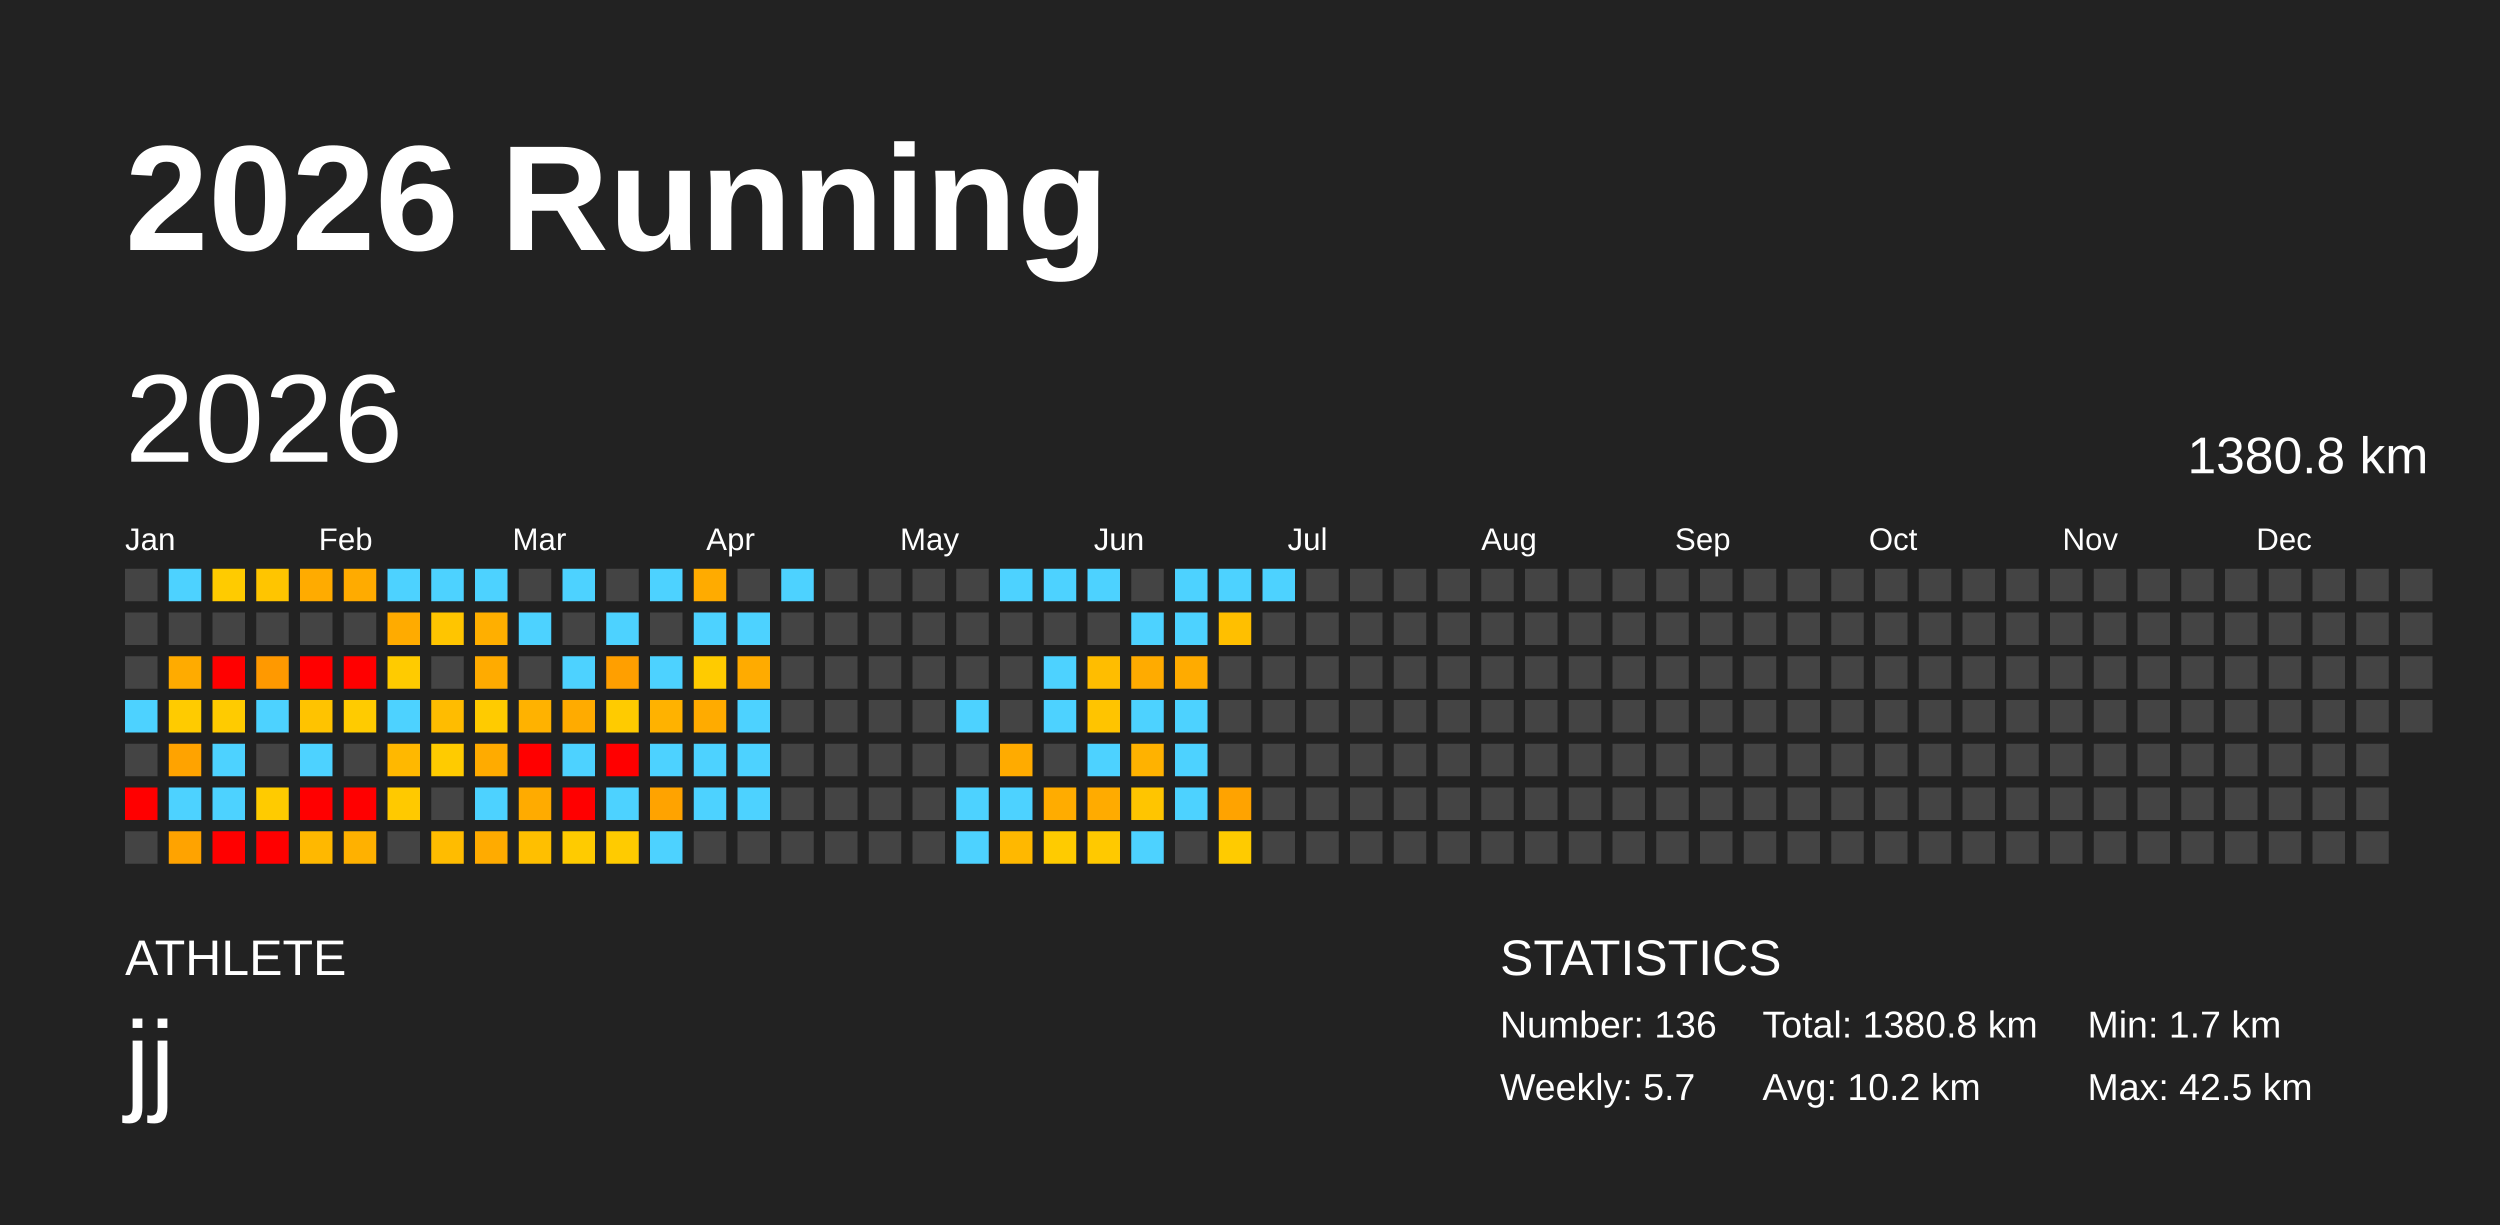
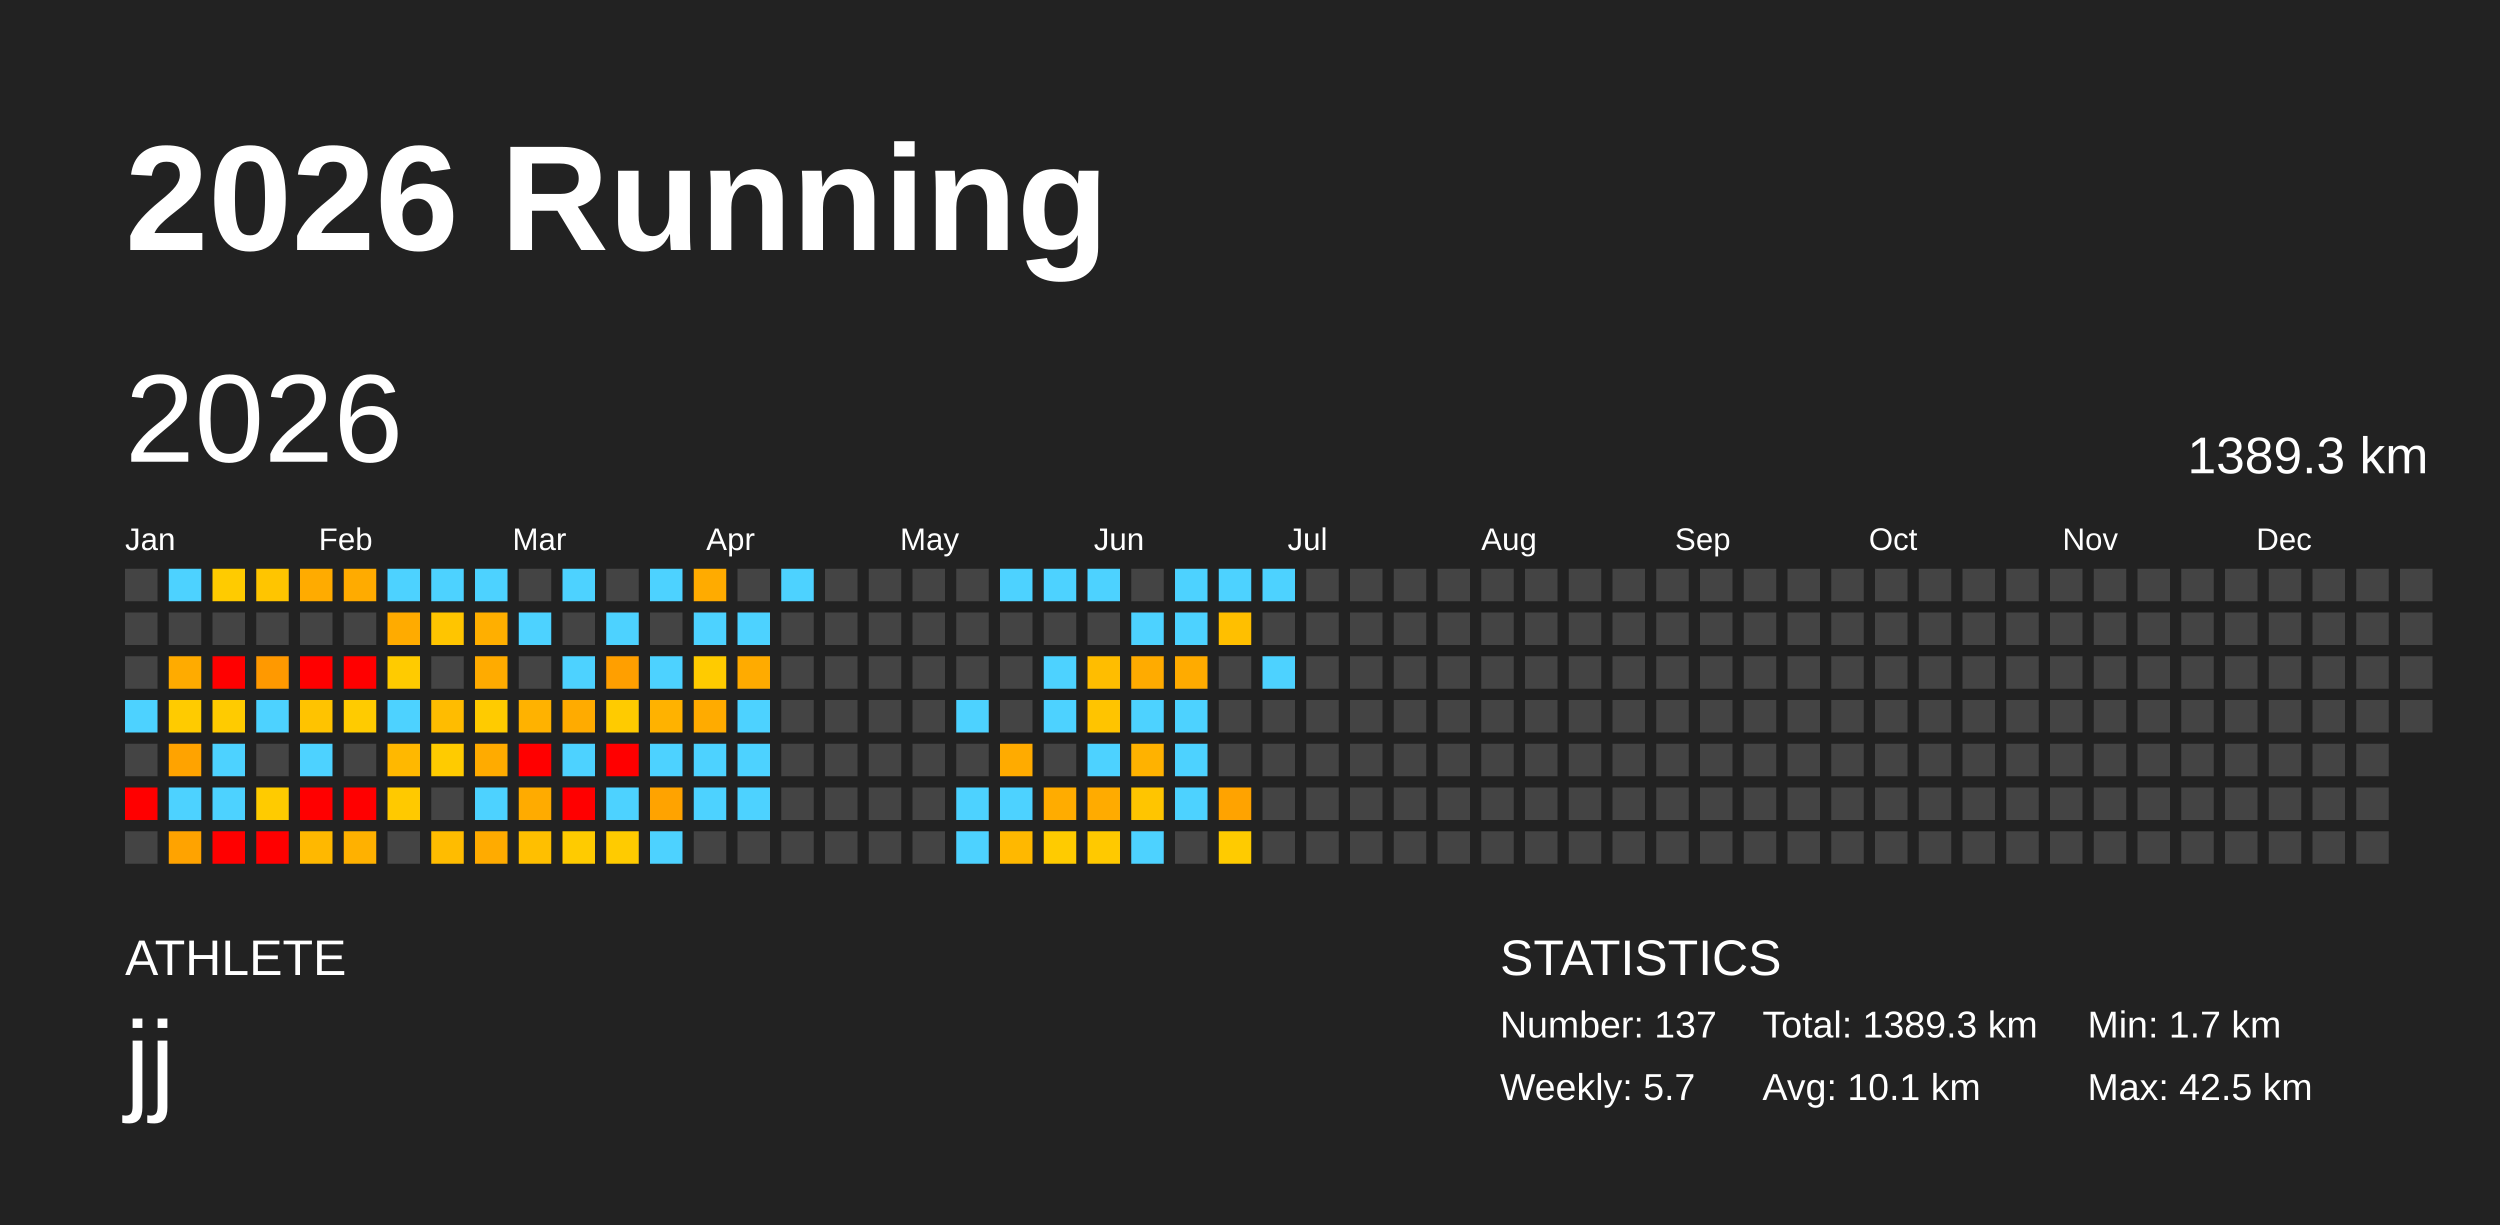
<svg xmlns="http://www.w3.org/2000/svg" baseProfile="full" height="98mm" version="1.1" viewBox="0,0,200,98" width="200mm">
  <defs />
  <rect fill="#222222" height="98" width="200" x="0" y="0" />
  <text fill="#FFFFFF" style="font-size:12px; font-family:Arial; font-weight:bold;" x="10" y="20">2026 Running</text>
  <text fill="#FFFFFF" style="font-size:4px; font-family:Arial" x="10" y="78">ATHLETE</text>
  <text fill="#FFFFFF" style="font-size:9px; font-family:Arial" x="10" y="88">jj</text>
  <text fill="#FFFFFF" style="font-size:4px; font-family:Arial" x="120" y="78">STATISTICS</text>
-   <text fill="#FFFFFF" style="font-size:3px; font-family:Arial" x="120" y="83">Number: 136</text>
+   <text fill="#FFFFFF" style="font-size:3px; font-family:Arial" x="120" y="83">Number: 137</text>
  <text fill="#FFFFFF" style="font-size:3px; font-family:Arial" x="120" y="88">Weekly: 5.7</text>
-   <text fill="#FFFFFF" style="font-size:3px; font-family:Arial" x="141" y="83">Total: 1380.8 km</text>
-   <text fill="#FFFFFF" style="font-size:3px; font-family:Arial" x="141" y="88">Avg: 10.2 km</text>
+   <text fill="#FFFFFF" style="font-size:3px; font-family:Arial" x="141" y="83">Total: 1389.3 km</text>
+   <text fill="#FFFFFF" style="font-size:3px; font-family:Arial" x="141" y="88">Avg: 10.1 km</text>
  <text fill="#FFFFFF" style="font-size:3px; font-family:Arial" x="167" y="83">Min: 1.7 km</text>
  <text fill="#FFFFFF" style="font-size:3px; font-family:Arial" x="167" y="88">Max: 42.5 km</text>
  <text dominant-baseline="hanging" fill="#FFFFFF" style="font-size:10.0px; font-family:Arial;" x="10" y="30">2026</text>
-   <text dominant-baseline="hanging" fill="#FFFFFF" style="font-size:4.125px; font-family:Arial;" x="175" y="35">1380.8 km</text>
+   <text dominant-baseline="hanging" fill="#FFFFFF" style="font-size:4.125px; font-family:Arial;" x="175" y="35">1389.3 km</text>
  <text fill="#FFFFFF" style="font-size:2.5px; font-family:Arial" x="10.0" y="44">Jan</text>
  <text fill="#FFFFFF" style="font-size:2.5px; font-family:Arial" x="25.5" y="44">Feb</text>
  <text fill="#FFFFFF" style="font-size:2.5px; font-family:Arial" x="41.0" y="44">Mar</text>
  <text fill="#FFFFFF" style="font-size:2.5px; font-family:Arial" x="56.5" y="44">Apr</text>
  <text fill="#FFFFFF" style="font-size:2.5px; font-family:Arial" x="72.0" y="44">May</text>
  <text fill="#FFFFFF" style="font-size:2.5px; font-family:Arial" x="87.5" y="44">Jun</text>
  <text fill="#FFFFFF" style="font-size:2.5px; font-family:Arial" x="103.0" y="44">Jul</text>
  <text fill="#FFFFFF" style="font-size:2.5px; font-family:Arial" x="118.5" y="44">Aug</text>
  <text fill="#FFFFFF" style="font-size:2.5px; font-family:Arial" x="134.0" y="44">Sep</text>
  <text fill="#FFFFFF" style="font-size:2.5px; font-family:Arial" x="149.5" y="44">Oct</text>
  <text fill="#FFFFFF" style="font-size:2.5px; font-family:Arial" x="165.0" y="44">Nov</text>
  <text fill="#FFFFFF" style="font-size:2.5px; font-family:Arial" x="180.5" y="44">Dec</text>
  <rect fill="#444444" height="2.6" width="2.6" x="10.0" y="45.5" />
  <rect fill="#444444" height="2.6" width="2.6" x="10.0" y="49.0" />
  <rect fill="#444444" height="2.6" width="2.6" x="10.0" y="52.5" />
  <rect fill="#4dd2ff" height="2.6" width="2.6" x="10.0" y="56.0" />
  <rect fill="#444444" height="2.6" width="2.6" x="10.0" y="59.5" />
  <rect fill="red" height="2.6" width="2.6" x="10.0" y="63.0" />
  <rect fill="#444444" height="2.6" width="2.6" x="10.0" y="66.5" />
  <rect fill="#4dd2ff" height="2.6" width="2.6" x="13.5" y="45.5" />
  <rect fill="#444444" height="2.6" width="2.6" x="13.5" y="49.0" />
  <rect fill="#ffab00" height="2.6" width="2.6" x="13.5" y="52.5" />
  <rect fill="#ffcb00" height="2.6" width="2.6" x="13.5" y="56.0" />
  <rect fill="#ffa300" height="2.6" width="2.6" x="13.5" y="59.5" />
  <rect fill="#4dd2ff" height="2.6" width="2.6" x="13.5" y="63.0" />
  <rect fill="#ffa300" height="2.6" width="2.6" x="13.5" y="66.5" />
  <rect fill="#ffcb00" height="2.6" width="2.6" x="17.0" y="45.5" />
  <rect fill="#444444" height="2.6" width="2.6" x="17.0" y="49.0" />
  <rect fill="red" height="2.6" width="2.6" x="17.0" y="52.5" />
  <rect fill="#ffcb00" height="2.6" width="2.6" x="17.0" y="56.0" />
  <rect fill="#4dd2ff" height="2.6" width="2.6" x="17.0" y="59.5" />
  <rect fill="#4dd2ff" height="2.6" width="2.6" x="17.0" y="63.0" />
  <rect fill="red" height="2.6" width="2.6" x="17.0" y="66.5" />
  <rect fill="#ffc500" height="2.6" width="2.6" x="20.5" y="45.5" />
  <rect fill="#444444" height="2.6" width="2.6" x="20.5" y="49.0" />
  <rect fill="#ff9900" height="2.6" width="2.6" x="20.5" y="52.5" />
  <rect fill="#4dd2ff" height="2.6" width="2.6" x="20.5" y="56.0" />
  <rect fill="#444444" height="2.6" width="2.6" x="20.5" y="59.5" />
  <rect fill="#ffcb00" height="2.6" width="2.6" x="20.5" y="63.0" />
  <rect fill="red" height="2.6" width="2.6" x="20.5" y="66.5" />
  <rect fill="#ffab00" height="2.6" width="2.6" x="24.0" y="45.5" />
  <rect fill="#444444" height="2.6" width="2.6" x="24.0" y="49.0" />
  <rect fill="red" height="2.6" width="2.6" x="24.0" y="52.5" />
  <rect fill="#ffc300" height="2.6" width="2.6" x="24.0" y="56.0" />
  <rect fill="#4dd2ff" height="2.6" width="2.6" x="24.0" y="59.5" />
  <rect fill="red" height="2.6" width="2.6" x="24.0" y="63.0" />
  <rect fill="#ffb800" height="2.6" width="2.6" x="24.0" y="66.5" />
  <rect fill="#ffab00" height="2.6" width="2.6" x="27.5" y="45.5" />
  <rect fill="#444444" height="2.6" width="2.6" x="27.5" y="49.0" />
  <rect fill="red" height="2.6" width="2.6" x="27.5" y="52.5" />
  <rect fill="#ffcb00" height="2.6" width="2.6" x="27.5" y="56.0" />
  <rect fill="#444444" height="2.6" width="2.6" x="27.5" y="59.5" />
  <rect fill="red" height="2.6" width="2.6" x="27.5" y="63.0" />
  <rect fill="#ffb100" height="2.6" width="2.6" x="27.5" y="66.5" />
  <rect fill="#4dd2ff" height="2.6" width="2.6" x="31.0" y="45.5" />
  <rect fill="#ffab00" height="2.6" width="2.6" x="31.0" y="49.0" />
  <rect fill="#ffcb00" height="2.6" width="2.6" x="31.0" y="52.5" />
  <rect fill="#4dd2ff" height="2.6" width="2.6" x="31.0" y="56.0" />
  <rect fill="#ffb800" height="2.6" width="2.6" x="31.0" y="59.5" />
  <rect fill="#ffc900" height="2.6" width="2.6" x="31.0" y="63.0" />
  <rect fill="#444444" height="2.6" width="2.6" x="31.0" y="66.5" />
  <rect fill="#4dd2ff" height="2.6" width="2.6" x="34.5" y="45.5" />
  <rect fill="#ffc500" height="2.6" width="2.6" x="34.5" y="49.0" />
  <rect fill="#444444" height="2.6" width="2.6" x="34.5" y="52.5" />
  <rect fill="#ffbc00" height="2.6" width="2.6" x="34.5" y="56.0" />
  <rect fill="#ffcb00" height="2.6" width="2.6" x="34.5" y="59.5" />
  <rect fill="#444444" height="2.6" width="2.6" x="34.5" y="63.0" />
  <rect fill="#ffbc00" height="2.6" width="2.6" x="34.5" y="66.5" />
  <rect fill="#4dd2ff" height="2.6" width="2.6" x="38.0" y="45.5" />
  <rect fill="#ffaf00" height="2.6" width="2.6" x="38.0" y="49.0" />
  <rect fill="#ffab00" height="2.6" width="2.6" x="38.0" y="52.5" />
  <rect fill="#ffcb00" height="2.6" width="2.6" x="38.0" y="56.0" />
  <rect fill="#ffab00" height="2.6" width="2.6" x="38.0" y="59.5" />
  <rect fill="#4dd2ff" height="2.6" width="2.6" x="38.0" y="63.0" />
  <rect fill="#ffab00" height="2.6" width="2.6" x="38.0" y="66.5" />
  <rect fill="#444444" height="2.6" width="2.6" x="41.5" y="45.5" />
  <rect fill="#4dd2ff" height="2.6" width="2.6" x="41.5" y="49.0" />
  <rect fill="#444444" height="2.6" width="2.6" x="41.5" y="52.5" />
  <rect fill="#ffb200" height="2.6" width="2.6" x="41.5" y="56.0" />
  <rect fill="red" height="2.6" width="2.6" x="41.5" y="59.5" />
  <rect fill="#ffab00" height="2.6" width="2.6" x="41.5" y="63.0" />
  <rect fill="#ffbf00" height="2.6" width="2.6" x="41.5" y="66.5" />
  <rect fill="#4dd2ff" height="2.6" width="2.6" x="45.0" y="45.5" />
  <rect fill="#444444" height="2.6" width="2.6" x="45.0" y="49.0" />
  <rect fill="#4dd2ff" height="2.6" width="2.6" x="45.0" y="52.5" />
  <rect fill="#ffab00" height="2.6" width="2.6" x="45.0" y="56.0" />
  <rect fill="#4dd2ff" height="2.6" width="2.6" x="45.0" y="59.5" />
  <rect fill="red" height="2.6" width="2.6" x="45.0" y="63.0" />
  <rect fill="#ffcb00" height="2.6" width="2.6" x="45.0" y="66.5" />
  <rect fill="#444444" height="2.6" width="2.6" x="48.5" y="45.5" />
  <rect fill="#4dd2ff" height="2.6" width="2.6" x="48.5" y="49.0" />
  <rect fill="#ff9f00" height="2.6" width="2.6" x="48.5" y="52.5" />
  <rect fill="#ffcb00" height="2.6" width="2.6" x="48.5" y="56.0" />
  <rect fill="red" height="2.6" width="2.6" x="48.5" y="59.5" />
  <rect fill="#4dd2ff" height="2.6" width="2.6" x="48.5" y="63.0" />
  <rect fill="#ffcb00" height="2.6" width="2.6" x="48.5" y="66.5" />
  <rect fill="#4dd2ff" height="2.6" width="2.6" x="52.0" y="45.5" />
  <rect fill="#444444" height="2.6" width="2.6" x="52.0" y="49.0" />
  <rect fill="#4dd2ff" height="2.6" width="2.6" x="52.0" y="52.5" />
  <rect fill="#ffb200" height="2.6" width="2.6" x="52.0" y="56.0" />
  <rect fill="#4dd2ff" height="2.6" width="2.6" x="52.0" y="59.5" />
  <rect fill="#ffa300" height="2.6" width="2.6" x="52.0" y="63.0" />
  <rect fill="#4dd2ff" height="2.6" width="2.6" x="52.0" y="66.5" />
  <rect fill="#ffab00" height="2.6" width="2.6" x="55.5" y="45.5" />
  <rect fill="#4dd2ff" height="2.6" width="2.6" x="55.5" y="49.0" />
  <rect fill="#ffcb00" height="2.6" width="2.6" x="55.5" y="52.5" />
  <rect fill="#ffab00" height="2.6" width="2.6" x="55.5" y="56.0" />
  <rect fill="#4dd2ff" height="2.6" width="2.6" x="55.5" y="59.5" />
  <rect fill="#4dd2ff" height="2.6" width="2.6" x="55.5" y="63.0" />
  <rect fill="#444444" height="2.6" width="2.6" x="55.5" y="66.5" />
  <rect fill="#444444" height="2.6" width="2.6" x="59.0" y="45.5" />
  <rect fill="#4dd2ff" height="2.6" width="2.6" x="59.0" y="49.0" />
  <rect fill="#ffab00" height="2.6" width="2.6" x="59.0" y="52.5" />
  <rect fill="#4dd2ff" height="2.6" width="2.6" x="59.0" y="56.0" />
  <rect fill="#4dd2ff" height="2.6" width="2.6" x="59.0" y="59.5" />
  <rect fill="#4dd2ff" height="2.6" width="2.6" x="59.0" y="63.0" />
  <rect fill="#444444" height="2.6" width="2.6" x="59.0" y="66.5" />
  <rect fill="#4dd2ff" height="2.6" width="2.6" x="62.5" y="45.5" />
  <rect fill="#444444" height="2.6" width="2.6" x="62.5" y="49.0" />
  <rect fill="#444444" height="2.6" width="2.6" x="62.5" y="52.5" />
  <rect fill="#444444" height="2.6" width="2.6" x="62.5" y="56.0" />
  <rect fill="#444444" height="2.6" width="2.6" x="62.5" y="59.5" />
  <rect fill="#444444" height="2.6" width="2.6" x="62.5" y="63.0" />
  <rect fill="#444444" height="2.6" width="2.6" x="62.5" y="66.5" />
  <rect fill="#444444" height="2.6" width="2.6" x="66.0" y="45.5" />
  <rect fill="#444444" height="2.6" width="2.6" x="66.0" y="49.0" />
  <rect fill="#444444" height="2.6" width="2.6" x="66.0" y="52.5" />
  <rect fill="#444444" height="2.6" width="2.6" x="66.0" y="56.0" />
  <rect fill="#444444" height="2.6" width="2.6" x="66.0" y="59.5" />
  <rect fill="#444444" height="2.6" width="2.6" x="66.0" y="63.0" />
  <rect fill="#444444" height="2.6" width="2.6" x="66.0" y="66.5" />
  <rect fill="#444444" height="2.6" width="2.6" x="69.5" y="45.5" />
  <rect fill="#444444" height="2.6" width="2.6" x="69.5" y="49.0" />
  <rect fill="#444444" height="2.6" width="2.6" x="69.5" y="52.5" />
  <rect fill="#444444" height="2.6" width="2.6" x="69.5" y="56.0" />
  <rect fill="#444444" height="2.6" width="2.6" x="69.5" y="59.5" />
  <rect fill="#444444" height="2.6" width="2.6" x="69.5" y="63.0" />
  <rect fill="#444444" height="2.6" width="2.6" x="69.5" y="66.5" />
  <rect fill="#444444" height="2.6" width="2.6" x="73.0" y="45.5" />
  <rect fill="#444444" height="2.6" width="2.6" x="73.0" y="49.0" />
  <rect fill="#444444" height="2.6" width="2.6" x="73.0" y="52.5" />
  <rect fill="#444444" height="2.6" width="2.6" x="73.0" y="56.0" />
  <rect fill="#444444" height="2.6" width="2.6" x="73.0" y="59.5" />
  <rect fill="#444444" height="2.6" width="2.6" x="73.0" y="63.0" />
  <rect fill="#444444" height="2.6" width="2.6" x="73.0" y="66.5" />
  <rect fill="#444444" height="2.6" width="2.6" x="76.5" y="45.5" />
  <rect fill="#444444" height="2.6" width="2.6" x="76.5" y="49.0" />
  <rect fill="#444444" height="2.6" width="2.6" x="76.5" y="52.5" />
  <rect fill="#4dd2ff" height="2.6" width="2.6" x="76.5" y="56.0" />
  <rect fill="#444444" height="2.6" width="2.6" x="76.5" y="59.5" />
  <rect fill="#4dd2ff" height="2.6" width="2.6" x="76.5" y="63.0" />
  <rect fill="#4dd2ff" height="2.6" width="2.6" x="76.5" y="66.5" />
  <rect fill="#4dd2ff" height="2.6" width="2.6" x="80.0" y="45.5" />
  <rect fill="#444444" height="2.6" width="2.6" x="80.0" y="49.0" />
  <rect fill="#444444" height="2.6" width="2.6" x="80.0" y="52.5" />
  <rect fill="#444444" height="2.6" width="2.6" x="80.0" y="56.0" />
  <rect fill="#ffab00" height="2.6" width="2.6" x="80.0" y="59.5" />
  <rect fill="#4dd2ff" height="2.6" width="2.6" x="80.0" y="63.0" />
  <rect fill="#ffb800" height="2.6" width="2.6" x="80.0" y="66.5" />
  <rect fill="#4dd2ff" height="2.6" width="2.6" x="83.5" y="45.5" />
  <rect fill="#444444" height="2.6" width="2.6" x="83.5" y="49.0" />
  <rect fill="#4dd2ff" height="2.6" width="2.6" x="83.5" y="52.5" />
  <rect fill="#4dd2ff" height="2.6" width="2.6" x="83.5" y="56.0" />
  <rect fill="#444444" height="2.6" width="2.6" x="83.5" y="59.5" />
  <rect fill="#ffac00" height="2.6" width="2.6" x="83.5" y="63.0" />
  <rect fill="#ffcb00" height="2.6" width="2.6" x="83.5" y="66.5" />
  <rect fill="#4dd2ff" height="2.6" width="2.6" x="87.0" y="45.5" />
  <rect fill="#444444" height="2.6" width="2.6" x="87.0" y="49.0" />
  <rect fill="#ffbd00" height="2.6" width="2.6" x="87.0" y="52.5" />
  <rect fill="#ffc400" height="2.6" width="2.6" x="87.0" y="56.0" />
  <rect fill="#4dd2ff" height="2.6" width="2.6" x="87.0" y="59.5" />
  <rect fill="#ffab00" height="2.6" width="2.6" x="87.0" y="63.0" />
  <rect fill="#ffc900" height="2.6" width="2.6" x="87.0" y="66.5" />
  <rect fill="#444444" height="2.6" width="2.6" x="90.5" y="45.5" />
  <rect fill="#4dd2ff" height="2.6" width="2.6" x="90.5" y="49.0" />
  <rect fill="#ffab00" height="2.6" width="2.6" x="90.5" y="52.5" />
  <rect fill="#4dd2ff" height="2.6" width="2.6" x="90.5" y="56.0" />
  <rect fill="#ffb200" height="2.6" width="2.6" x="90.5" y="59.5" />
  <rect fill="#ffc500" height="2.6" width="2.6" x="90.5" y="63.0" />
  <rect fill="#4dd2ff" height="2.6" width="2.6" x="90.5" y="66.5" />
  <rect fill="#4dd2ff" height="2.6" width="2.6" x="94.0" y="45.5" />
  <rect fill="#4dd2ff" height="2.6" width="2.6" x="94.0" y="49.0" />
  <rect fill="#ffab00" height="2.6" width="2.6" x="94.0" y="52.5" />
  <rect fill="#4dd2ff" height="2.6" width="2.6" x="94.0" y="56.0" />
  <rect fill="#4dd2ff" height="2.6" width="2.6" x="94.0" y="59.5" />
  <rect fill="#4dd2ff" height="2.6" width="2.6" x="94.0" y="63.0" />
  <rect fill="#444444" height="2.6" width="2.6" x="94.0" y="66.5" />
  <rect fill="#4dd2ff" height="2.6" width="2.6" x="97.5" y="45.5" />
  <rect fill="#ffbf00" height="2.6" width="2.6" x="97.5" y="49.0" />
  <rect fill="#444444" height="2.6" width="2.6" x="97.5" y="52.5" />
  <rect fill="#444444" height="2.6" width="2.6" x="97.5" y="56.0" />
  <rect fill="#444444" height="2.6" width="2.6" x="97.5" y="59.5" />
  <rect fill="#ffa300" height="2.6" width="2.6" x="97.5" y="63.0" />
  <rect fill="#ffcb00" height="2.6" width="2.6" x="97.5" y="66.5" />
  <rect fill="#4dd2ff" height="2.6" width="2.6" x="101.0" y="45.5" />
  <rect fill="#444444" height="2.6" width="2.6" x="101.0" y="49.0" />
-   <rect fill="#444444" height="2.6" width="2.6" x="101.0" y="52.5" />
+   <rect fill="#4dd2ff" height="2.6" width="2.6" x="101.0" y="52.5" />
  <rect fill="#444444" height="2.6" width="2.6" x="101.0" y="56.0" />
  <rect fill="#444444" height="2.6" width="2.6" x="101.0" y="59.5" />
  <rect fill="#444444" height="2.6" width="2.6" x="101.0" y="63.0" />
  <rect fill="#444444" height="2.6" width="2.6" x="101.0" y="66.5" />
  <rect fill="#444444" height="2.6" width="2.6" x="104.5" y="45.5" />
  <rect fill="#444444" height="2.6" width="2.6" x="104.5" y="49.0" />
  <rect fill="#444444" height="2.6" width="2.6" x="104.5" y="52.5" />
  <rect fill="#444444" height="2.6" width="2.6" x="104.5" y="56.0" />
  <rect fill="#444444" height="2.6" width="2.6" x="104.5" y="59.5" />
  <rect fill="#444444" height="2.6" width="2.6" x="104.5" y="63.0" />
  <rect fill="#444444" height="2.6" width="2.6" x="104.5" y="66.5" />
  <rect fill="#444444" height="2.6" width="2.6" x="108.0" y="45.5" />
  <rect fill="#444444" height="2.6" width="2.6" x="108.0" y="49.0" />
  <rect fill="#444444" height="2.6" width="2.6" x="108.0" y="52.5" />
  <rect fill="#444444" height="2.6" width="2.6" x="108.0" y="56.0" />
  <rect fill="#444444" height="2.6" width="2.6" x="108.0" y="59.5" />
  <rect fill="#444444" height="2.6" width="2.6" x="108.0" y="63.0" />
  <rect fill="#444444" height="2.6" width="2.6" x="108.0" y="66.5" />
  <rect fill="#444444" height="2.6" width="2.6" x="111.5" y="45.5" />
  <rect fill="#444444" height="2.6" width="2.6" x="111.5" y="49.0" />
  <rect fill="#444444" height="2.6" width="2.6" x="111.5" y="52.5" />
  <rect fill="#444444" height="2.6" width="2.6" x="111.5" y="56.0" />
  <rect fill="#444444" height="2.6" width="2.6" x="111.5" y="59.5" />
  <rect fill="#444444" height="2.6" width="2.6" x="111.5" y="63.0" />
  <rect fill="#444444" height="2.6" width="2.6" x="111.5" y="66.5" />
  <rect fill="#444444" height="2.6" width="2.6" x="115.0" y="45.5" />
  <rect fill="#444444" height="2.6" width="2.6" x="115.0" y="49.0" />
  <rect fill="#444444" height="2.6" width="2.6" x="115.0" y="52.5" />
  <rect fill="#444444" height="2.6" width="2.6" x="115.0" y="56.0" />
  <rect fill="#444444" height="2.6" width="2.6" x="115.0" y="59.5" />
  <rect fill="#444444" height="2.6" width="2.6" x="115.0" y="63.0" />
  <rect fill="#444444" height="2.6" width="2.6" x="115.0" y="66.5" />
  <rect fill="#444444" height="2.6" width="2.6" x="118.5" y="45.5" />
  <rect fill="#444444" height="2.6" width="2.6" x="118.5" y="49.0" />
  <rect fill="#444444" height="2.6" width="2.6" x="118.5" y="52.5" />
  <rect fill="#444444" height="2.6" width="2.6" x="118.5" y="56.0" />
  <rect fill="#444444" height="2.6" width="2.6" x="118.5" y="59.5" />
  <rect fill="#444444" height="2.6" width="2.6" x="118.5" y="63.0" />
  <rect fill="#444444" height="2.6" width="2.6" x="118.5" y="66.5" />
  <rect fill="#444444" height="2.6" width="2.6" x="122.0" y="45.5" />
  <rect fill="#444444" height="2.6" width="2.6" x="122.0" y="49.0" />
  <rect fill="#444444" height="2.6" width="2.6" x="122.0" y="52.5" />
  <rect fill="#444444" height="2.6" width="2.6" x="122.0" y="56.0" />
  <rect fill="#444444" height="2.6" width="2.6" x="122.0" y="59.5" />
  <rect fill="#444444" height="2.6" width="2.6" x="122.0" y="63.0" />
  <rect fill="#444444" height="2.6" width="2.6" x="122.0" y="66.5" />
  <rect fill="#444444" height="2.6" width="2.6" x="125.5" y="45.5" />
  <rect fill="#444444" height="2.6" width="2.6" x="125.5" y="49.0" />
  <rect fill="#444444" height="2.6" width="2.6" x="125.5" y="52.5" />
  <rect fill="#444444" height="2.6" width="2.6" x="125.5" y="56.0" />
  <rect fill="#444444" height="2.6" width="2.6" x="125.5" y="59.5" />
  <rect fill="#444444" height="2.6" width="2.6" x="125.5" y="63.0" />
  <rect fill="#444444" height="2.6" width="2.6" x="125.5" y="66.5" />
  <rect fill="#444444" height="2.6" width="2.6" x="129.0" y="45.5" />
  <rect fill="#444444" height="2.6" width="2.6" x="129.0" y="49.0" />
  <rect fill="#444444" height="2.6" width="2.6" x="129.0" y="52.5" />
  <rect fill="#444444" height="2.6" width="2.6" x="129.0" y="56.0" />
  <rect fill="#444444" height="2.6" width="2.6" x="129.0" y="59.5" />
  <rect fill="#444444" height="2.6" width="2.6" x="129.0" y="63.0" />
  <rect fill="#444444" height="2.6" width="2.6" x="129.0" y="66.5" />
  <rect fill="#444444" height="2.6" width="2.6" x="132.5" y="45.5" />
  <rect fill="#444444" height="2.6" width="2.6" x="132.5" y="49.0" />
  <rect fill="#444444" height="2.6" width="2.6" x="132.5" y="52.5" />
  <rect fill="#444444" height="2.6" width="2.6" x="132.5" y="56.0" />
  <rect fill="#444444" height="2.6" width="2.6" x="132.5" y="59.5" />
  <rect fill="#444444" height="2.6" width="2.6" x="132.5" y="63.0" />
  <rect fill="#444444" height="2.6" width="2.6" x="132.5" y="66.5" />
  <rect fill="#444444" height="2.6" width="2.6" x="136.0" y="45.5" />
  <rect fill="#444444" height="2.6" width="2.6" x="136.0" y="49.0" />
  <rect fill="#444444" height="2.6" width="2.6" x="136.0" y="52.5" />
  <rect fill="#444444" height="2.6" width="2.6" x="136.0" y="56.0" />
  <rect fill="#444444" height="2.6" width="2.6" x="136.0" y="59.5" />
  <rect fill="#444444" height="2.6" width="2.6" x="136.0" y="63.0" />
  <rect fill="#444444" height="2.6" width="2.6" x="136.0" y="66.5" />
  <rect fill="#444444" height="2.6" width="2.6" x="139.5" y="45.5" />
  <rect fill="#444444" height="2.6" width="2.6" x="139.5" y="49.0" />
  <rect fill="#444444" height="2.6" width="2.6" x="139.5" y="52.5" />
  <rect fill="#444444" height="2.6" width="2.6" x="139.5" y="56.0" />
  <rect fill="#444444" height="2.6" width="2.6" x="139.5" y="59.5" />
  <rect fill="#444444" height="2.6" width="2.6" x="139.5" y="63.0" />
  <rect fill="#444444" height="2.6" width="2.6" x="139.5" y="66.5" />
  <rect fill="#444444" height="2.6" width="2.6" x="143.0" y="45.5" />
  <rect fill="#444444" height="2.6" width="2.6" x="143.0" y="49.0" />
  <rect fill="#444444" height="2.6" width="2.6" x="143.0" y="52.5" />
  <rect fill="#444444" height="2.6" width="2.6" x="143.0" y="56.0" />
  <rect fill="#444444" height="2.6" width="2.6" x="143.0" y="59.5" />
  <rect fill="#444444" height="2.6" width="2.6" x="143.0" y="63.0" />
  <rect fill="#444444" height="2.6" width="2.6" x="143.0" y="66.5" />
  <rect fill="#444444" height="2.6" width="2.6" x="146.5" y="45.5" />
  <rect fill="#444444" height="2.6" width="2.6" x="146.5" y="49.0" />
  <rect fill="#444444" height="2.6" width="2.6" x="146.5" y="52.5" />
  <rect fill="#444444" height="2.6" width="2.6" x="146.5" y="56.0" />
  <rect fill="#444444" height="2.6" width="2.6" x="146.5" y="59.5" />
  <rect fill="#444444" height="2.6" width="2.6" x="146.5" y="63.0" />
  <rect fill="#444444" height="2.6" width="2.6" x="146.5" y="66.5" />
  <rect fill="#444444" height="2.6" width="2.6" x="150.0" y="45.5" />
  <rect fill="#444444" height="2.6" width="2.6" x="150.0" y="49.0" />
  <rect fill="#444444" height="2.6" width="2.6" x="150.0" y="52.5" />
  <rect fill="#444444" height="2.6" width="2.6" x="150.0" y="56.0" />
  <rect fill="#444444" height="2.6" width="2.6" x="150.0" y="59.5" />
  <rect fill="#444444" height="2.6" width="2.6" x="150.0" y="63.0" />
  <rect fill="#444444" height="2.6" width="2.6" x="150.0" y="66.5" />
  <rect fill="#444444" height="2.6" width="2.6" x="153.5" y="45.5" />
  <rect fill="#444444" height="2.6" width="2.6" x="153.5" y="49.0" />
  <rect fill="#444444" height="2.6" width="2.6" x="153.5" y="52.5" />
  <rect fill="#444444" height="2.6" width="2.6" x="153.5" y="56.0" />
  <rect fill="#444444" height="2.6" width="2.6" x="153.5" y="59.5" />
  <rect fill="#444444" height="2.6" width="2.6" x="153.5" y="63.0" />
  <rect fill="#444444" height="2.6" width="2.6" x="153.5" y="66.5" />
  <rect fill="#444444" height="2.6" width="2.6" x="157.0" y="45.5" />
  <rect fill="#444444" height="2.6" width="2.6" x="157.0" y="49.0" />
  <rect fill="#444444" height="2.6" width="2.6" x="157.0" y="52.5" />
  <rect fill="#444444" height="2.6" width="2.6" x="157.0" y="56.0" />
  <rect fill="#444444" height="2.6" width="2.6" x="157.0" y="59.5" />
  <rect fill="#444444" height="2.6" width="2.6" x="157.0" y="63.0" />
  <rect fill="#444444" height="2.6" width="2.6" x="157.0" y="66.5" />
  <rect fill="#444444" height="2.6" width="2.6" x="160.5" y="45.5" />
  <rect fill="#444444" height="2.6" width="2.6" x="160.5" y="49.0" />
  <rect fill="#444444" height="2.6" width="2.6" x="160.5" y="52.5" />
  <rect fill="#444444" height="2.6" width="2.6" x="160.5" y="56.0" />
  <rect fill="#444444" height="2.6" width="2.6" x="160.5" y="59.5" />
  <rect fill="#444444" height="2.6" width="2.6" x="160.5" y="63.0" />
  <rect fill="#444444" height="2.6" width="2.6" x="160.5" y="66.5" />
  <rect fill="#444444" height="2.6" width="2.6" x="164.0" y="45.5" />
  <rect fill="#444444" height="2.6" width="2.6" x="164.0" y="49.0" />
  <rect fill="#444444" height="2.6" width="2.6" x="164.0" y="52.5" />
  <rect fill="#444444" height="2.6" width="2.6" x="164.0" y="56.0" />
  <rect fill="#444444" height="2.6" width="2.6" x="164.0" y="59.5" />
  <rect fill="#444444" height="2.6" width="2.6" x="164.0" y="63.0" />
  <rect fill="#444444" height="2.6" width="2.6" x="164.0" y="66.5" />
  <rect fill="#444444" height="2.6" width="2.6" x="167.5" y="45.5" />
  <rect fill="#444444" height="2.6" width="2.6" x="167.5" y="49.0" />
  <rect fill="#444444" height="2.6" width="2.6" x="167.5" y="52.5" />
  <rect fill="#444444" height="2.6" width="2.6" x="167.5" y="56.0" />
  <rect fill="#444444" height="2.6" width="2.6" x="167.5" y="59.5" />
  <rect fill="#444444" height="2.6" width="2.6" x="167.5" y="63.0" />
  <rect fill="#444444" height="2.6" width="2.6" x="167.5" y="66.5" />
  <rect fill="#444444" height="2.6" width="2.6" x="171.0" y="45.5" />
  <rect fill="#444444" height="2.6" width="2.6" x="171.0" y="49.0" />
  <rect fill="#444444" height="2.6" width="2.6" x="171.0" y="52.5" />
  <rect fill="#444444" height="2.6" width="2.6" x="171.0" y="56.0" />
  <rect fill="#444444" height="2.6" width="2.6" x="171.0" y="59.5" />
  <rect fill="#444444" height="2.6" width="2.6" x="171.0" y="63.0" />
  <rect fill="#444444" height="2.6" width="2.6" x="171.0" y="66.5" />
  <rect fill="#444444" height="2.6" width="2.6" x="174.5" y="45.5" />
  <rect fill="#444444" height="2.6" width="2.6" x="174.5" y="49.0" />
  <rect fill="#444444" height="2.6" width="2.6" x="174.5" y="52.5" />
  <rect fill="#444444" height="2.6" width="2.6" x="174.5" y="56.0" />
  <rect fill="#444444" height="2.6" width="2.6" x="174.5" y="59.5" />
  <rect fill="#444444" height="2.6" width="2.6" x="174.5" y="63.0" />
  <rect fill="#444444" height="2.6" width="2.6" x="174.5" y="66.5" />
  <rect fill="#444444" height="2.6" width="2.6" x="178.0" y="45.5" />
  <rect fill="#444444" height="2.6" width="2.6" x="178.0" y="49.0" />
  <rect fill="#444444" height="2.6" width="2.6" x="178.0" y="52.5" />
  <rect fill="#444444" height="2.6" width="2.6" x="178.0" y="56.0" />
  <rect fill="#444444" height="2.6" width="2.6" x="178.0" y="59.5" />
  <rect fill="#444444" height="2.6" width="2.6" x="178.0" y="63.0" />
  <rect fill="#444444" height="2.6" width="2.6" x="178.0" y="66.5" />
  <rect fill="#444444" height="2.6" width="2.6" x="181.5" y="45.5" />
  <rect fill="#444444" height="2.6" width="2.6" x="181.5" y="49.0" />
  <rect fill="#444444" height="2.6" width="2.6" x="181.5" y="52.5" />
  <rect fill="#444444" height="2.6" width="2.6" x="181.5" y="56.0" />
  <rect fill="#444444" height="2.6" width="2.6" x="181.5" y="59.5" />
  <rect fill="#444444" height="2.6" width="2.6" x="181.5" y="63.0" />
  <rect fill="#444444" height="2.6" width="2.6" x="181.5" y="66.5" />
  <rect fill="#444444" height="2.6" width="2.6" x="185.0" y="45.5" />
  <rect fill="#444444" height="2.6" width="2.6" x="185.0" y="49.0" />
  <rect fill="#444444" height="2.6" width="2.6" x="185.0" y="52.5" />
  <rect fill="#444444" height="2.6" width="2.6" x="185.0" y="56.0" />
  <rect fill="#444444" height="2.6" width="2.6" x="185.0" y="59.5" />
  <rect fill="#444444" height="2.6" width="2.6" x="185.0" y="63.0" />
  <rect fill="#444444" height="2.6" width="2.6" x="185.0" y="66.5" />
  <rect fill="#444444" height="2.6" width="2.6" x="188.5" y="45.5" />
  <rect fill="#444444" height="2.6" width="2.6" x="188.5" y="49.0" />
  <rect fill="#444444" height="2.6" width="2.6" x="188.5" y="52.5" />
  <rect fill="#444444" height="2.6" width="2.6" x="188.5" y="56.0" />
  <rect fill="#444444" height="2.6" width="2.6" x="188.5" y="59.5" />
  <rect fill="#444444" height="2.6" width="2.6" x="188.5" y="63.0" />
  <rect fill="#444444" height="2.6" width="2.6" x="188.5" y="66.5" />
  <rect fill="#444444" height="2.6" width="2.6" x="192.0" y="45.5" />
  <rect fill="#444444" height="2.6" width="2.6" x="192.0" y="49.0" />
  <rect fill="#444444" height="2.6" width="2.6" x="192.0" y="52.5" />
  <rect fill="#444444" height="2.6" width="2.6" x="192.0" y="56.0" />
</svg>
